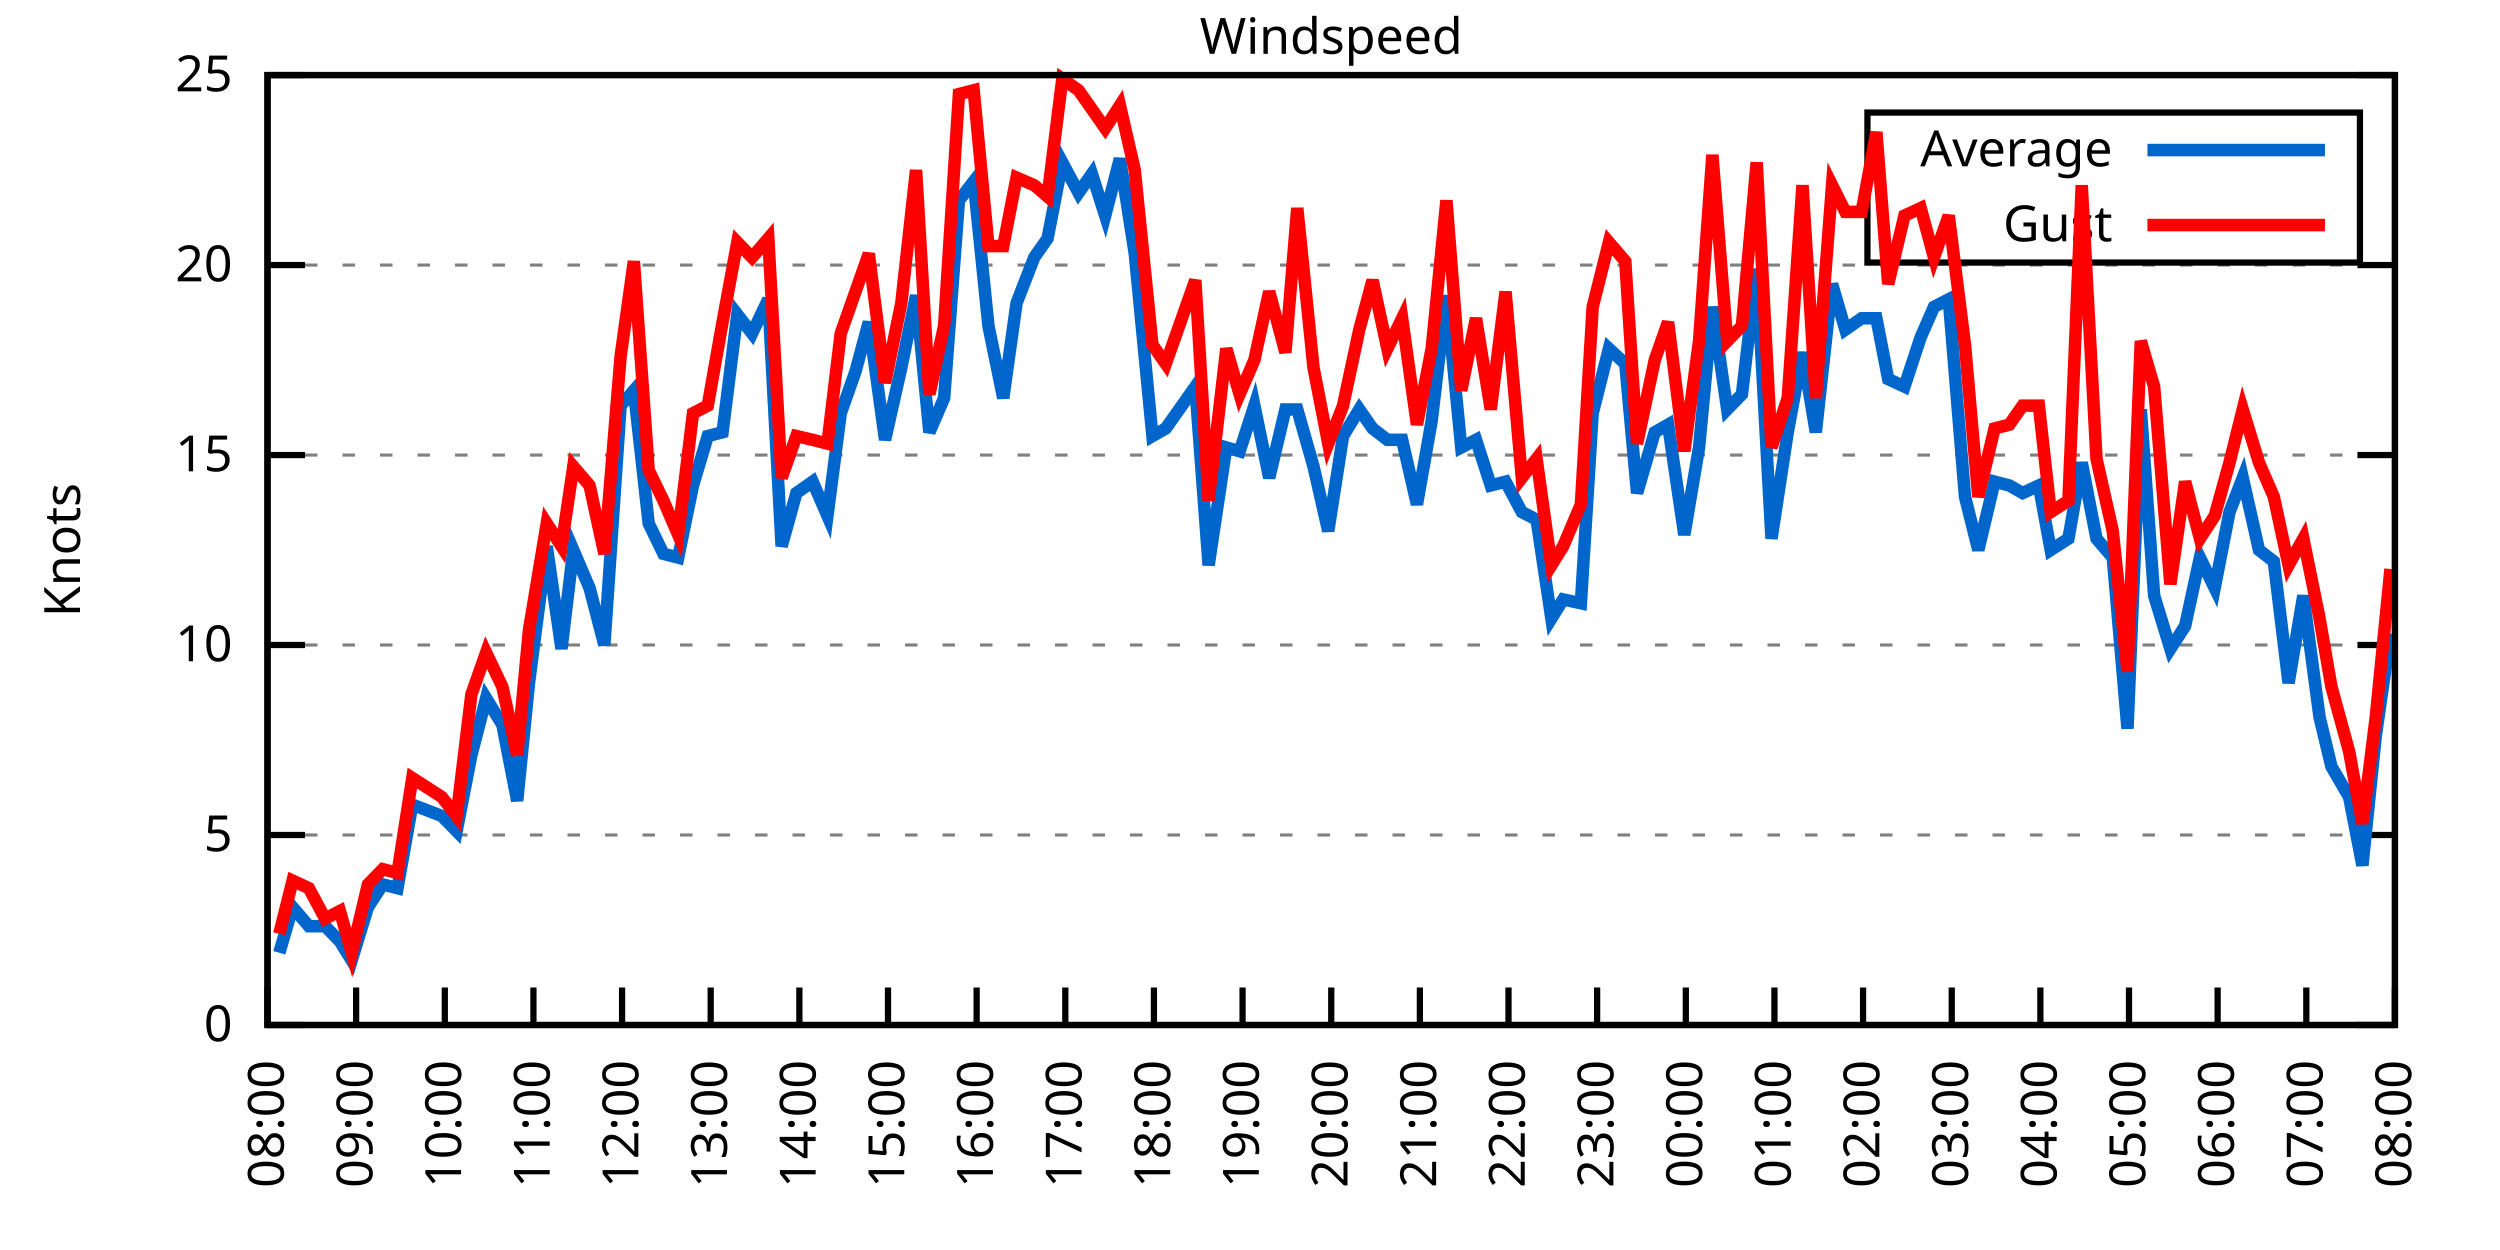
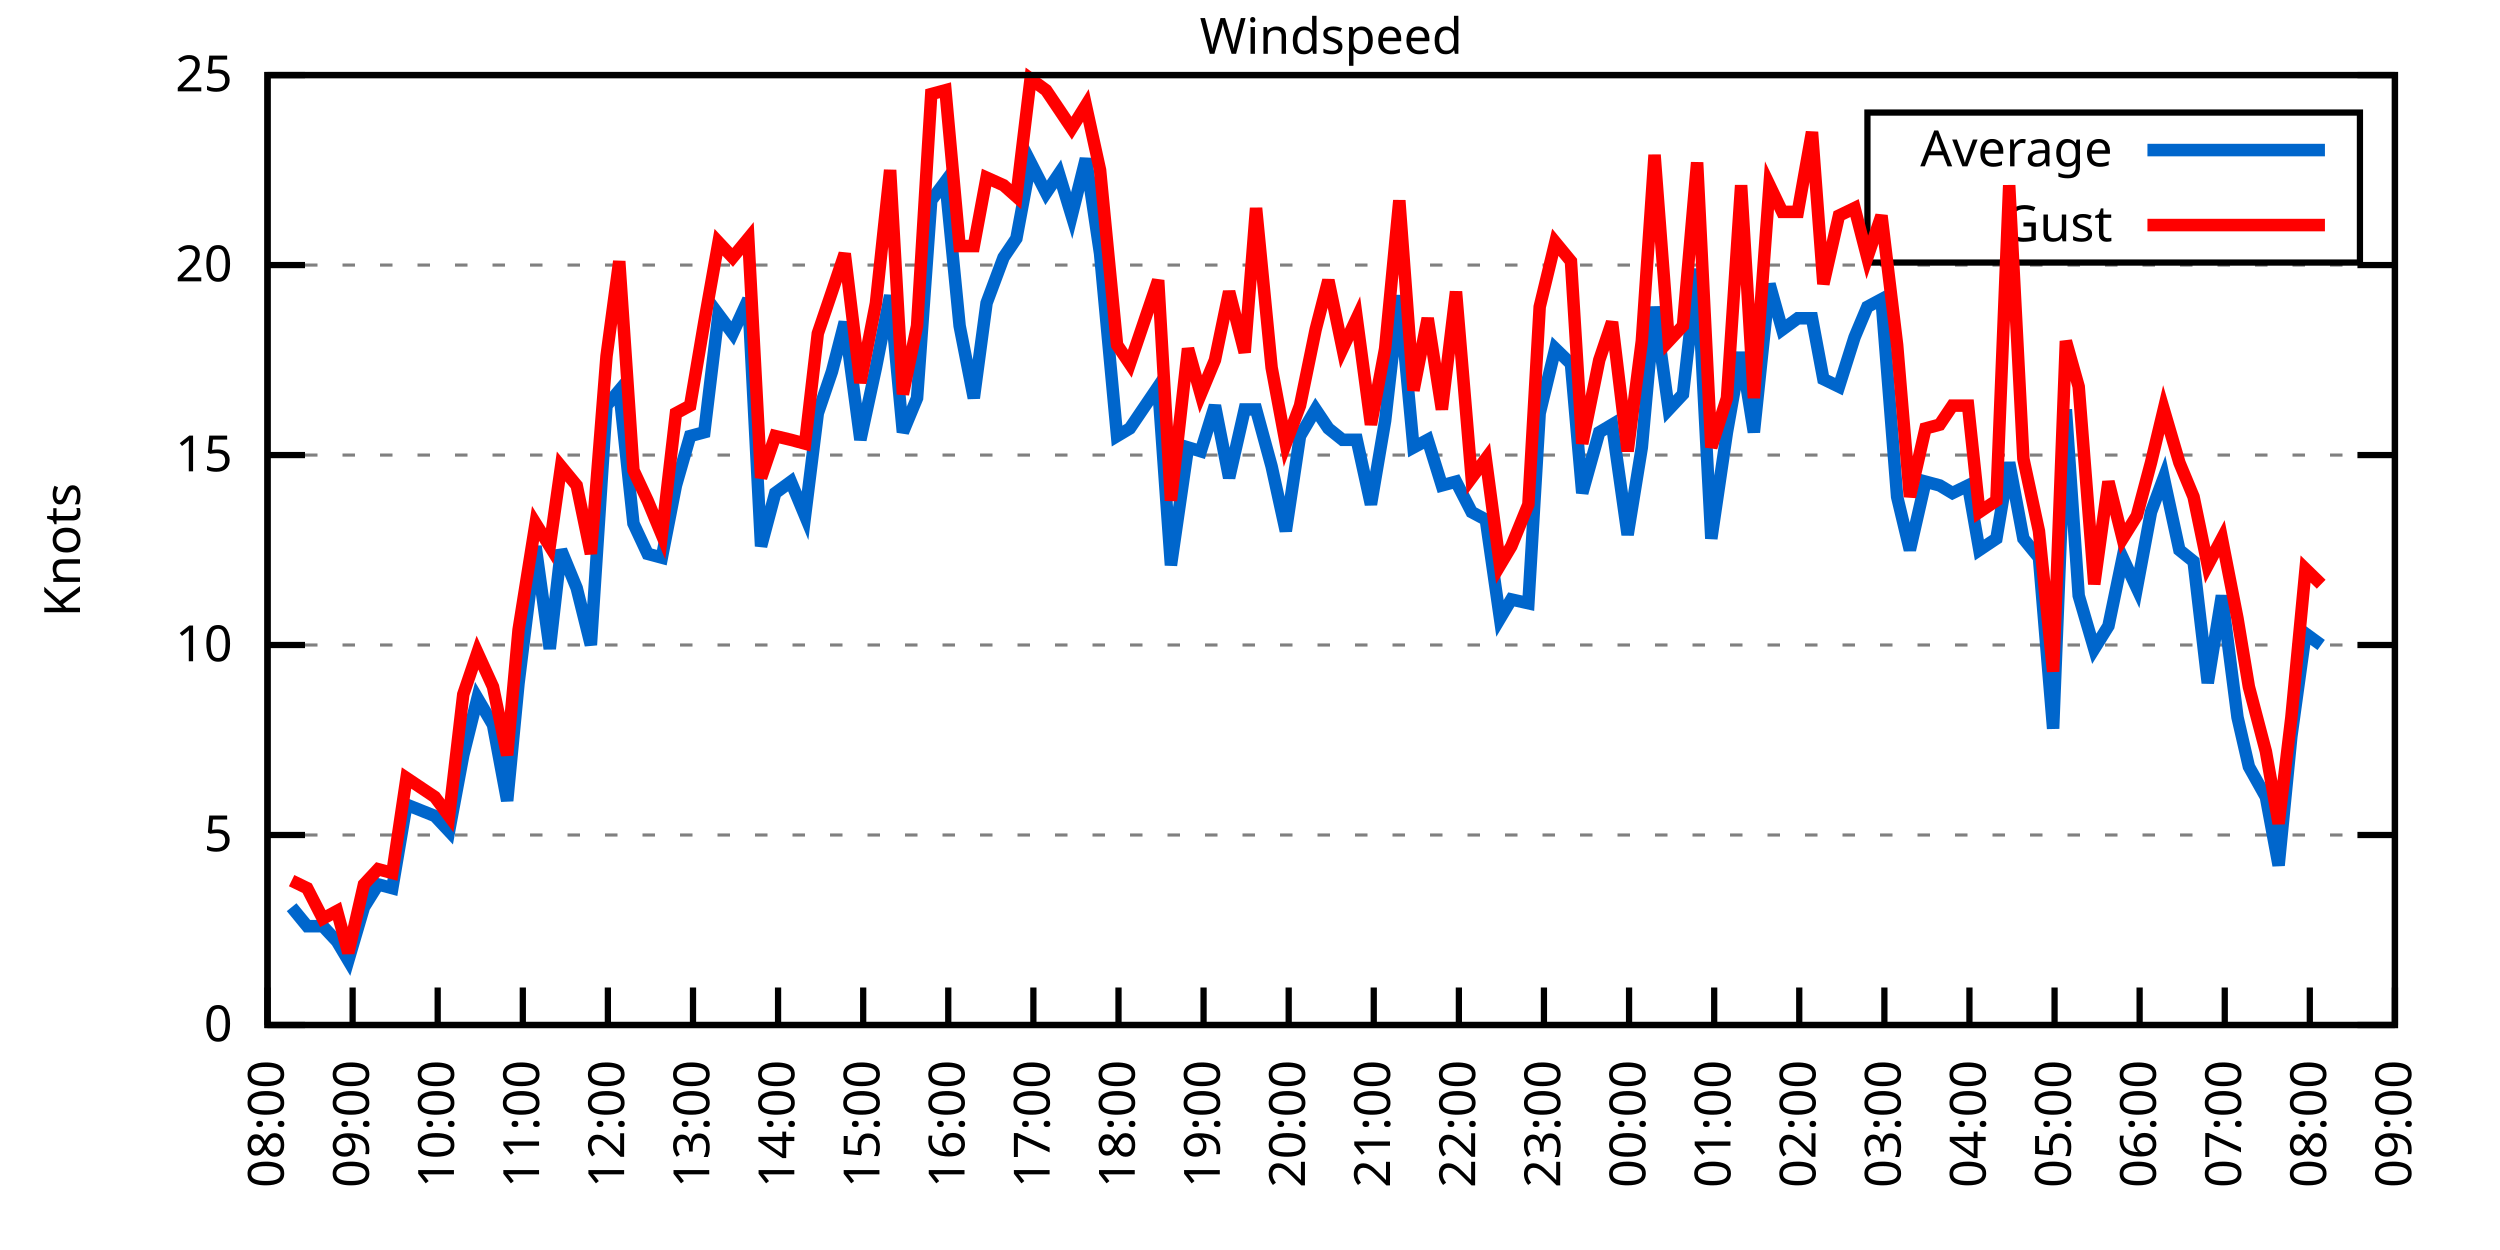
<svg xmlns="http://www.w3.org/2000/svg" xmlns:xlink="http://www.w3.org/1999/xlink" width="400" height="200" viewBox="0 0 400 200">
  <g id="gnuplot_canvas">
    <rect x="0" y="0" width="400" height="200" fill="none" />
    <defs>
      <circle id="gpDot" r="0.5" stroke-width="0.5" stroke="currentColor" />
      <path id="gpPt0" stroke-width="0.333" stroke="currentColor" d="M-1,0 h2 M0,-1 v2" />
      <path id="gpPt1" stroke-width="0.333" stroke="currentColor" d="M-1,-1 L1,1 M1,-1 L-1,1" />
      <path id="gpPt2" stroke-width="0.333" stroke="currentColor" d="M-1,0 L1,0 M0,-1 L0,1 M-1,-1 L1,1 M-1,1 L1,-1" />
      <rect id="gpPt3" stroke-width="0.333" stroke="currentColor" x="-1" y="-1" width="2" height="2" />
      <rect id="gpPt4" stroke-width="0.333" stroke="currentColor" fill="currentColor" x="-1" y="-1" width="2" height="2" />
      <circle id="gpPt5" stroke-width="0.333" stroke="currentColor" cx="0" cy="0" r="1" />
      <use xlink:href="#gpPt5" id="gpPt6" fill="currentColor" stroke="none" />
      <path id="gpPt7" stroke-width="0.333" stroke="currentColor" d="M0,-1.33 L-1.33,0.67 L1.33,0.67 z" />
      <use xlink:href="#gpPt7" id="gpPt8" fill="currentColor" stroke="none" />
      <use xlink:href="#gpPt7" id="gpPt9" stroke="currentColor" transform="rotate(180)" />
      <use xlink:href="#gpPt9" id="gpPt10" fill="currentColor" stroke="none" />
      <use xlink:href="#gpPt3" id="gpPt11" stroke="currentColor" transform="rotate(45)" />
      <use xlink:href="#gpPt11" id="gpPt12" fill="currentColor" stroke="none" />
      <path id="gpPt13" stroke-width="0.333" stroke="currentColor" d="M0,1.330 L1.265,0.411 L0.782,-1.067 L-0.782,-1.076 L-1.265,0.411 z" />
      <use xlink:href="#gpPt13" id="gpPt14" fill="currentColor" stroke="none" />
      <filter id="textbox" filterUnits="objectBoundingBox" x="0" y="0" height="1" width="1">
        <feFlood flood-color="white" flood-opacity="1" result="bgnd" />
        <feComposite in="SourceGraphic" in2="bgnd" operator="atop" />
      </filter>
      <filter id="greybox" filterUnits="objectBoundingBox" x="0" y="0" height="1" width="1">
        <feFlood flood-color="lightgrey" flood-opacity="1" result="grey" />
        <feComposite in="SourceGraphic" in2="grey" operator="atop" />
      </filter>
    </defs>
    <g fill="none" color="white" stroke="currentColor" stroke-width="1.00" stroke-linecap="butt" stroke-linejoin="miter">
</g>
    <g fill="none" color="black" stroke="currentColor" stroke-width="1.00" stroke-linecap="butt" stroke-linejoin="miter">
      <g stroke="none" shape-rendering="crispEdges">
        <polygon fill="rgb(255, 255, 255)" points="42.80,164.00 383.18,164.00 383.18,12.02 42.80,12.02 " />
      </g>
    </g>
    <g fill="none" color="black" stroke="currentColor" stroke-width="1.00" stroke-linecap="butt" stroke-linejoin="miter">
</g>
    <g fill="none" color="black" stroke="black" stroke-width="0.50" stroke-linecap="butt" stroke-linejoin="miter">
</g>
    <g fill="none" color="gray" stroke="currentColor" stroke-width="0.50" stroke-linecap="butt" stroke-linejoin="miter">
      <path stroke="gray" stroke-dasharray="2,4" class="gridline" d="M42.80,164.00 L383.19,164.00  " />
    </g>
    <g fill="none" color="gray" stroke="gray" stroke-width="1.00" stroke-linecap="butt" stroke-linejoin="miter">
</g>
    <g fill="none" color="black" stroke="currentColor" stroke-width="1.00" stroke-linecap="butt" stroke-linejoin="miter">
      <path stroke="black" d="M42.80,164.00 L48.80,164.00 M383.19,164.00 L377.19,164.00  " />
      <g transform="translate(37.20,166.60)" stroke="none" fill="black" font-family="Sans" font-size="8.00" text-anchor="end">
        <text>
          <tspan font-family="Sans"> 0</tspan>
        </text>
      </g>
    </g>
    <g fill="none" color="black" stroke="currentColor" stroke-width="1.00" stroke-linecap="butt" stroke-linejoin="miter">
</g>
    <g fill="none" color="black" stroke="black" stroke-width="0.50" stroke-linecap="butt" stroke-linejoin="miter">
</g>
    <g fill="none" color="gray" stroke="currentColor" stroke-width="0.50" stroke-linecap="butt" stroke-linejoin="miter">
      <path stroke="gray" stroke-dasharray="2,4" class="gridline" d="M42.80,133.60 L383.19,133.60  " />
    </g>
    <g fill="none" color="gray" stroke="gray" stroke-width="1.00" stroke-linecap="butt" stroke-linejoin="miter">
</g>
    <g fill="none" color="black" stroke="currentColor" stroke-width="1.00" stroke-linecap="butt" stroke-linejoin="miter">
      <path stroke="black" d="M42.80,133.60 L48.80,133.60 M383.19,133.60 L377.19,133.60  " />
      <g transform="translate(37.20,136.20)" stroke="none" fill="black" font-family="Sans" font-size="8.00" text-anchor="end">
        <text>
          <tspan font-family="Sans"> 5</tspan>
        </text>
      </g>
    </g>
    <g fill="none" color="black" stroke="currentColor" stroke-width="1.00" stroke-linecap="butt" stroke-linejoin="miter">
</g>
    <g fill="none" color="black" stroke="black" stroke-width="0.50" stroke-linecap="butt" stroke-linejoin="miter">
</g>
    <g fill="none" color="gray" stroke="currentColor" stroke-width="0.50" stroke-linecap="butt" stroke-linejoin="miter">
      <path stroke="gray" stroke-dasharray="2,4" class="gridline" d="M42.80,103.20 L383.19,103.20  " />
    </g>
    <g fill="none" color="gray" stroke="gray" stroke-width="1.00" stroke-linecap="butt" stroke-linejoin="miter">
</g>
    <g fill="none" color="black" stroke="currentColor" stroke-width="1.00" stroke-linecap="butt" stroke-linejoin="miter">
      <path stroke="black" d="M42.80,103.20 L48.80,103.20 M383.19,103.20 L377.19,103.20  " />
      <g transform="translate(37.20,105.80)" stroke="none" fill="black" font-family="Sans" font-size="8.00" text-anchor="end">
        <text>
          <tspan font-family="Sans"> 10</tspan>
        </text>
      </g>
    </g>
    <g fill="none" color="black" stroke="currentColor" stroke-width="1.00" stroke-linecap="butt" stroke-linejoin="miter">
</g>
    <g fill="none" color="black" stroke="black" stroke-width="0.50" stroke-linecap="butt" stroke-linejoin="miter">
</g>
    <g fill="none" color="gray" stroke="currentColor" stroke-width="0.50" stroke-linecap="butt" stroke-linejoin="miter">
      <path stroke="gray" stroke-dasharray="2,4" class="gridline" d="M42.80,72.81 L383.19,72.81  " />
    </g>
    <g fill="none" color="gray" stroke="gray" stroke-width="1.00" stroke-linecap="butt" stroke-linejoin="miter">
</g>
    <g fill="none" color="black" stroke="currentColor" stroke-width="1.00" stroke-linecap="butt" stroke-linejoin="miter">
      <path stroke="black" d="M42.80,72.81 L48.80,72.81 M383.19,72.81 L377.19,72.81  " />
      <g transform="translate(37.20,75.41)" stroke="none" fill="black" font-family="Sans" font-size="8.00" text-anchor="end">
        <text>
          <tspan font-family="Sans"> 15</tspan>
        </text>
      </g>
    </g>
    <g fill="none" color="black" stroke="currentColor" stroke-width="1.00" stroke-linecap="butt" stroke-linejoin="miter">
</g>
    <g fill="none" color="black" stroke="black" stroke-width="0.50" stroke-linecap="butt" stroke-linejoin="miter">
</g>
    <g fill="none" color="gray" stroke="currentColor" stroke-width="0.50" stroke-linecap="butt" stroke-linejoin="miter">
      <path stroke="gray" stroke-dasharray="2,4" class="gridline" d="M42.80,42.41 L383.19,42.41  " />
    </g>
    <g fill="none" color="gray" stroke="gray" stroke-width="1.00" stroke-linecap="butt" stroke-linejoin="miter">
</g>
    <g fill="none" color="black" stroke="currentColor" stroke-width="1.00" stroke-linecap="butt" stroke-linejoin="miter">
      <path stroke="black" d="M42.80,42.41 L48.80,42.41 M383.19,42.41 L377.19,42.41  " />
      <g transform="translate(37.20,45.01)" stroke="none" fill="black" font-family="Sans" font-size="8.00" text-anchor="end">
        <text>
          <tspan font-family="Sans"> 20</tspan>
        </text>
      </g>
    </g>
    <g fill="none" color="black" stroke="currentColor" stroke-width="1.00" stroke-linecap="butt" stroke-linejoin="miter">
</g>
    <g fill="none" color="black" stroke="black" stroke-width="0.50" stroke-linecap="butt" stroke-linejoin="miter">
</g>
    <g fill="none" color="gray" stroke="currentColor" stroke-width="0.50" stroke-linecap="butt" stroke-linejoin="miter">
      <path stroke="gray" stroke-dasharray="2,4" class="gridline" d="M42.80,12.01 L383.19,12.01  " />
    </g>
    <g fill="none" color="gray" stroke="gray" stroke-width="1.00" stroke-linecap="butt" stroke-linejoin="miter">
</g>
    <g fill="none" color="black" stroke="currentColor" stroke-width="1.00" stroke-linecap="butt" stroke-linejoin="miter">
      <path stroke="black" d="M42.80,12.01 L48.80,12.01 M383.19,12.01 L377.19,12.01  " />
      <g transform="translate(37.20,14.61)" stroke="none" fill="black" font-family="Sans" font-size="8.00" text-anchor="end">
        <text>
          <tspan font-family="Sans"> 25</tspan>
        </text>
      </g>
    </g>
    <g fill="none" color="black" stroke="currentColor" stroke-width="1.00" stroke-linecap="butt" stroke-linejoin="miter">
      <path stroke="black" d="M42.80,164.00 L42.80,158.00  " />
      <g transform="translate(45.40,169.60) rotate(270.00)" stroke="none" fill="black" font-family="Sans" font-size="8.00" text-anchor="end">
        <text>
          <tspan font-family="Sans">08:00</tspan>
        </text>
      </g>
    </g>
    <g fill="none" color="black" stroke="currentColor" stroke-width="1.00" stroke-linecap="butt" stroke-linejoin="miter">
-       <path stroke="black" d="M56.98,164.00 L56.98,158.00  " />
-       <g transform="translate(59.58,169.60) rotate(270.00)" stroke="none" fill="black" font-family="Sans" font-size="8.00" text-anchor="end">
+       <path stroke="black" d="M56.42,164.00 L56.42,158.00  " />
+       <g transform="translate(59.02,169.60) rotate(270.00)" stroke="none" fill="black" font-family="Sans" font-size="8.00" text-anchor="end">
        <text>
          <tspan font-family="Sans">09:00</tspan>
        </text>
      </g>
    </g>
    <g fill="none" color="black" stroke="currentColor" stroke-width="1.00" stroke-linecap="butt" stroke-linejoin="miter">
-       <path stroke="black" d="M71.17,164.00 L71.17,158.00  " />
-       <g transform="translate(73.77,169.60) rotate(270.00)" stroke="none" fill="black" font-family="Sans" font-size="8.00" text-anchor="end">
+       <path stroke="black" d="M70.03,164.00 L70.03,158.00  " />
+       <g transform="translate(72.63,169.60) rotate(270.00)" stroke="none" fill="black" font-family="Sans" font-size="8.00" text-anchor="end">
        <text>
          <tspan font-family="Sans">10:00</tspan>
        </text>
      </g>
    </g>
    <g fill="none" color="black" stroke="currentColor" stroke-width="1.00" stroke-linecap="butt" stroke-linejoin="miter">
-       <path stroke="black" d="M85.35,164.00 L85.35,158.00  " />
-       <g transform="translate(87.95,169.60) rotate(270.00)" stroke="none" fill="black" font-family="Sans" font-size="8.00" text-anchor="end">
+       <path stroke="black" d="M83.65,164.00 L83.65,158.00  " />
+       <g transform="translate(86.25,169.60) rotate(270.00)" stroke="none" fill="black" font-family="Sans" font-size="8.00" text-anchor="end">
        <text>
          <tspan font-family="Sans">11:00</tspan>
        </text>
      </g>
    </g>
    <g fill="none" color="black" stroke="currentColor" stroke-width="1.00" stroke-linecap="butt" stroke-linejoin="miter">
-       <path stroke="black" d="M99.53,164.00 L99.53,158.00  " />
-       <g transform="translate(102.13,169.60) rotate(270.00)" stroke="none" fill="black" font-family="Sans" font-size="8.00" text-anchor="end">
+       <path stroke="black" d="M97.26,164.00 L97.26,158.00  " />
+       <g transform="translate(99.86,169.60) rotate(270.00)" stroke="none" fill="black" font-family="Sans" font-size="8.00" text-anchor="end">
        <text>
          <tspan font-family="Sans">12:00</tspan>
        </text>
      </g>
    </g>
    <g fill="none" color="black" stroke="currentColor" stroke-width="1.00" stroke-linecap="butt" stroke-linejoin="miter">
-       <path stroke="black" d="M113.71,164.00 L113.71,158.00  " />
-       <g transform="translate(116.31,169.60) rotate(270.00)" stroke="none" fill="black" font-family="Sans" font-size="8.00" text-anchor="end">
+       <path stroke="black" d="M110.88,164.00 L110.88,158.00  " />
+       <g transform="translate(113.48,169.60) rotate(270.00)" stroke="none" fill="black" font-family="Sans" font-size="8.00" text-anchor="end">
        <text>
          <tspan font-family="Sans">13:00</tspan>
        </text>
      </g>
    </g>
    <g fill="none" color="black" stroke="currentColor" stroke-width="1.00" stroke-linecap="butt" stroke-linejoin="miter">
-       <path stroke="black" d="M127.90,164.00 L127.90,158.00  " />
-       <g transform="translate(130.50,169.60) rotate(270.00)" stroke="none" fill="black" font-family="Sans" font-size="8.00" text-anchor="end">
+       <path stroke="black" d="M124.49,164.00 L124.49,158.00  " />
+       <g transform="translate(127.09,169.60) rotate(270.00)" stroke="none" fill="black" font-family="Sans" font-size="8.00" text-anchor="end">
        <text>
          <tspan font-family="Sans">14:00</tspan>
        </text>
      </g>
    </g>
    <g fill="none" color="black" stroke="currentColor" stroke-width="1.00" stroke-linecap="butt" stroke-linejoin="miter">
-       <path stroke="black" d="M142.08,164.00 L142.08,158.00  " />
-       <g transform="translate(144.68,169.60) rotate(270.00)" stroke="none" fill="black" font-family="Sans" font-size="8.00" text-anchor="end">
+       <path stroke="black" d="M138.11,164.00 L138.11,158.00  " />
+       <g transform="translate(140.71,169.60) rotate(270.00)" stroke="none" fill="black" font-family="Sans" font-size="8.00" text-anchor="end">
        <text>
          <tspan font-family="Sans">15:00</tspan>
        </text>
      </g>
    </g>
    <g fill="none" color="black" stroke="currentColor" stroke-width="1.00" stroke-linecap="butt" stroke-linejoin="miter">
-       <path stroke="black" d="M156.26,164.00 L156.26,158.00  " />
-       <g transform="translate(158.86,169.60) rotate(270.00)" stroke="none" fill="black" font-family="Sans" font-size="8.00" text-anchor="end">
+       <path stroke="black" d="M151.72,164.00 L151.72,158.00  " />
+       <g transform="translate(154.32,169.60) rotate(270.00)" stroke="none" fill="black" font-family="Sans" font-size="8.00" text-anchor="end">
        <text>
          <tspan font-family="Sans">16:00</tspan>
        </text>
      </g>
    </g>
    <g fill="none" color="black" stroke="currentColor" stroke-width="1.00" stroke-linecap="butt" stroke-linejoin="miter">
-       <path stroke="black" d="M170.45,164.00 L170.45,158.00  " />
-       <g transform="translate(173.05,169.60) rotate(270.00)" stroke="none" fill="black" font-family="Sans" font-size="8.00" text-anchor="end">
+       <path stroke="black" d="M165.34,164.00 L165.34,158.00  " />
+       <g transform="translate(167.94,169.60) rotate(270.00)" stroke="none" fill="black" font-family="Sans" font-size="8.00" text-anchor="end">
        <text>
          <tspan font-family="Sans">17:00</tspan>
        </text>
      </g>
    </g>
    <g fill="none" color="black" stroke="currentColor" stroke-width="1.00" stroke-linecap="butt" stroke-linejoin="miter">
-       <path stroke="black" d="M184.63,164.00 L184.63,158.00  " />
-       <g transform="translate(187.23,169.60) rotate(270.00)" stroke="none" fill="black" font-family="Sans" font-size="8.00" text-anchor="end">
+       <path stroke="black" d="M178.96,164.00 L178.96,158.00  " />
+       <g transform="translate(181.56,169.60) rotate(270.00)" stroke="none" fill="black" font-family="Sans" font-size="8.00" text-anchor="end">
        <text>
          <tspan font-family="Sans">18:00</tspan>
        </text>
      </g>
    </g>
    <g fill="none" color="black" stroke="currentColor" stroke-width="1.00" stroke-linecap="butt" stroke-linejoin="miter">
-       <path stroke="black" d="M198.81,164.00 L198.81,158.00  " />
-       <g transform="translate(201.41,169.60) rotate(270.00)" stroke="none" fill="black" font-family="Sans" font-size="8.00" text-anchor="end">
+       <path stroke="black" d="M192.57,164.00 L192.57,158.00  " />
+       <g transform="translate(195.17,169.60) rotate(270.00)" stroke="none" fill="black" font-family="Sans" font-size="8.00" text-anchor="end">
        <text>
          <tspan font-family="Sans">19:00</tspan>
        </text>
      </g>
    </g>
    <g fill="none" color="black" stroke="currentColor" stroke-width="1.00" stroke-linecap="butt" stroke-linejoin="miter">
-       <path stroke="black" d="M213.00,164.00 L213.00,158.00  " />
-       <g transform="translate(215.60,169.60) rotate(270.00)" stroke="none" fill="black" font-family="Sans" font-size="8.00" text-anchor="end">
+       <path stroke="black" d="M206.19,164.00 L206.19,158.00  " />
+       <g transform="translate(208.79,169.60) rotate(270.00)" stroke="none" fill="black" font-family="Sans" font-size="8.00" text-anchor="end">
        <text>
          <tspan font-family="Sans">20:00</tspan>
        </text>
      </g>
    </g>
    <g fill="none" color="black" stroke="currentColor" stroke-width="1.00" stroke-linecap="butt" stroke-linejoin="miter">
-       <path stroke="black" d="M227.18,164.00 L227.18,158.00  " />
-       <g transform="translate(229.78,169.60) rotate(270.00)" stroke="none" fill="black" font-family="Sans" font-size="8.00" text-anchor="end">
+       <path stroke="black" d="M219.80,164.00 L219.80,158.00  " />
+       <g transform="translate(222.40,169.60) rotate(270.00)" stroke="none" fill="black" font-family="Sans" font-size="8.00" text-anchor="end">
        <text>
          <tspan font-family="Sans">21:00</tspan>
        </text>
      </g>
    </g>
    <g fill="none" color="black" stroke="currentColor" stroke-width="1.00" stroke-linecap="butt" stroke-linejoin="miter">
-       <path stroke="black" d="M241.36,164.00 L241.36,158.00  " />
-       <g transform="translate(243.96,169.60) rotate(270.00)" stroke="none" fill="black" font-family="Sans" font-size="8.00" text-anchor="end">
+       <path stroke="black" d="M233.42,164.00 L233.42,158.00  " />
+       <g transform="translate(236.02,169.60) rotate(270.00)" stroke="none" fill="black" font-family="Sans" font-size="8.00" text-anchor="end">
        <text>
          <tspan font-family="Sans">22:00</tspan>
        </text>
      </g>
    </g>
    <g fill="none" color="black" stroke="currentColor" stroke-width="1.00" stroke-linecap="butt" stroke-linejoin="miter">
-       <path stroke="black" d="M255.54,164.00 L255.54,158.00  " />
-       <g transform="translate(258.14,169.60) rotate(270.00)" stroke="none" fill="black" font-family="Sans" font-size="8.00" text-anchor="end">
+       <path stroke="black" d="M247.03,164.00 L247.03,158.00  " />
+       <g transform="translate(249.63,169.60) rotate(270.00)" stroke="none" fill="black" font-family="Sans" font-size="8.00" text-anchor="end">
        <text>
          <tspan font-family="Sans">23:00</tspan>
        </text>
      </g>
    </g>
    <g fill="none" color="black" stroke="currentColor" stroke-width="1.00" stroke-linecap="butt" stroke-linejoin="miter">
-       <path stroke="black" d="M269.73,164.00 L269.73,158.00  " />
-       <g transform="translate(272.33,169.60) rotate(270.00)" stroke="none" fill="black" font-family="Sans" font-size="8.00" text-anchor="end">
+       <path stroke="black" d="M260.65,164.00 L260.65,158.00  " />
+       <g transform="translate(263.25,169.60) rotate(270.00)" stroke="none" fill="black" font-family="Sans" font-size="8.00" text-anchor="end">
        <text>
          <tspan font-family="Sans">00:00</tspan>
        </text>
      </g>
    </g>
    <g fill="none" color="black" stroke="currentColor" stroke-width="1.00" stroke-linecap="butt" stroke-linejoin="miter">
-       <path stroke="black" d="M283.91,164.00 L283.91,158.00  " />
-       <g transform="translate(286.51,169.60) rotate(270.00)" stroke="none" fill="black" font-family="Sans" font-size="8.00" text-anchor="end">
+       <path stroke="black" d="M274.27,164.00 L274.27,158.00  " />
+       <g transform="translate(276.87,169.60) rotate(270.00)" stroke="none" fill="black" font-family="Sans" font-size="8.00" text-anchor="end">
        <text>
          <tspan font-family="Sans">01:00</tspan>
        </text>
      </g>
    </g>
    <g fill="none" color="black" stroke="currentColor" stroke-width="1.00" stroke-linecap="butt" stroke-linejoin="miter">
-       <path stroke="black" d="M298.09,164.00 L298.09,158.00  " />
-       <g transform="translate(300.69,169.60) rotate(270.00)" stroke="none" fill="black" font-family="Sans" font-size="8.00" text-anchor="end">
+       <path stroke="black" d="M287.88,164.00 L287.88,158.00  " />
+       <g transform="translate(290.48,169.60) rotate(270.00)" stroke="none" fill="black" font-family="Sans" font-size="8.00" text-anchor="end">
        <text>
          <tspan font-family="Sans">02:00</tspan>
        </text>
      </g>
    </g>
    <g fill="none" color="black" stroke="currentColor" stroke-width="1.00" stroke-linecap="butt" stroke-linejoin="miter">
-       <path stroke="black" d="M312.28,164.00 L312.28,158.00  " />
-       <g transform="translate(314.88,169.60) rotate(270.00)" stroke="none" fill="black" font-family="Sans" font-size="8.00" text-anchor="end">
+       <path stroke="black" d="M301.50,164.00 L301.50,158.00  " />
+       <g transform="translate(304.10,169.60) rotate(270.00)" stroke="none" fill="black" font-family="Sans" font-size="8.00" text-anchor="end">
        <text>
          <tspan font-family="Sans">03:00</tspan>
        </text>
      </g>
    </g>
    <g fill="none" color="black" stroke="currentColor" stroke-width="1.00" stroke-linecap="butt" stroke-linejoin="miter">
-       <path stroke="black" d="M326.46,164.00 L326.46,158.00  " />
-       <g transform="translate(329.06,169.60) rotate(270.00)" stroke="none" fill="black" font-family="Sans" font-size="8.00" text-anchor="end">
+       <path stroke="black" d="M315.11,164.00 L315.11,158.00  " />
+       <g transform="translate(317.71,169.60) rotate(270.00)" stroke="none" fill="black" font-family="Sans" font-size="8.00" text-anchor="end">
        <text>
          <tspan font-family="Sans">04:00</tspan>
        </text>
      </g>
    </g>
    <g fill="none" color="black" stroke="currentColor" stroke-width="1.00" stroke-linecap="butt" stroke-linejoin="miter">
-       <path stroke="black" d="M340.64,164.00 L340.64,158.00  " />
-       <g transform="translate(343.24,169.60) rotate(270.00)" stroke="none" fill="black" font-family="Sans" font-size="8.00" text-anchor="end">
+       <path stroke="black" d="M328.73,164.00 L328.73,158.00  " />
+       <g transform="translate(331.33,169.60) rotate(270.00)" stroke="none" fill="black" font-family="Sans" font-size="8.00" text-anchor="end">
        <text>
          <tspan font-family="Sans">05:00</tspan>
        </text>
      </g>
    </g>
    <g fill="none" color="black" stroke="currentColor" stroke-width="1.00" stroke-linecap="butt" stroke-linejoin="miter">
-       <path stroke="black" d="M354.82,164.00 L354.82,158.00  " />
-       <g transform="translate(357.42,169.60) rotate(270.00)" stroke="none" fill="black" font-family="Sans" font-size="8.00" text-anchor="end">
+       <path stroke="black" d="M342.34,164.00 L342.34,158.00  " />
+       <g transform="translate(344.94,169.60) rotate(270.00)" stroke="none" fill="black" font-family="Sans" font-size="8.00" text-anchor="end">
        <text>
          <tspan font-family="Sans">06:00</tspan>
        </text>
      </g>
    </g>
    <g fill="none" color="black" stroke="currentColor" stroke-width="1.00" stroke-linecap="butt" stroke-linejoin="miter">
-       <path stroke="black" d="M369.01,164.00 L369.01,158.00  " />
-       <g transform="translate(371.61,169.60) rotate(270.00)" stroke="none" fill="black" font-family="Sans" font-size="8.00" text-anchor="end">
+       <path stroke="black" d="M355.96,164.00 L355.96,158.00  " />
+       <g transform="translate(358.56,169.60) rotate(270.00)" stroke="none" fill="black" font-family="Sans" font-size="8.00" text-anchor="end">
        <text>
          <tspan font-family="Sans">07:00</tspan>
+         </text>
+       </g>
+     </g>
+     <g fill="none" color="black" stroke="currentColor" stroke-width="1.00" stroke-linecap="butt" stroke-linejoin="miter">
+       <path stroke="black" d="M369.57,164.00 L369.57,158.00  " />
+       <g transform="translate(372.17,169.60) rotate(270.00)" stroke="none" fill="black" font-family="Sans" font-size="8.00" text-anchor="end">
+         <text>
+           <tspan font-family="Sans">08:00</tspan>
        </text>
      </g>
    </g>
    <g fill="none" color="black" stroke="currentColor" stroke-width="1.00" stroke-linecap="butt" stroke-linejoin="miter">
      <path stroke="black" d="M383.19,164.00 L383.19,158.00  " />
      <g transform="translate(385.79,169.60) rotate(270.00)" stroke="none" fill="black" font-family="Sans" font-size="8.00" text-anchor="end">
        <text>
-           <tspan font-family="Sans">08:00</tspan>
+           <tspan font-family="Sans">09:00</tspan>
        </text>
      </g>
    </g>
    <g fill="none" color="black" stroke="currentColor" stroke-width="1.00" stroke-linecap="butt" stroke-linejoin="miter">
</g>
    <g fill="none" color="black" stroke="currentColor" stroke-width="1.00" stroke-linecap="butt" stroke-linejoin="miter">
      <path stroke="black" d="M42.80,12.01 L42.80,164.00 L383.19,164.00 L383.19,12.01 L42.80,12.01 Z  " />
    </g>
    <g fill="none" color="black" stroke="currentColor" stroke-width="1.00" stroke-linecap="butt" stroke-linejoin="miter">
</g>
    <g fill="none" color="black" stroke="currentColor" stroke-width="1.00" stroke-linecap="butt" stroke-linejoin="miter">
      <path stroke="black" d="M298.79,42.01 L298.79,18.01 L377.59,18.01 L377.59,42.01 L298.79,42.01 Z  " />
    </g>
    <g id="Windspeed_plot_1">
      <g fill="none" color="white" stroke="black" stroke-width="2.00" stroke-linecap="butt" stroke-linejoin="miter">
</g>
      <g fill="none" color="black" stroke="currentColor" stroke-width="2.00" stroke-linecap="butt" stroke-linejoin="miter">
        <g transform="translate(337.99,26.61)" stroke="none" fill="black" font-family="Sans" font-size="8.00" text-anchor="end">
          <text>
            <tspan font-family="Sans">Average</tspan>
          </text>
        </g>
      </g>
      <g fill="none" color="black" stroke="currentColor" stroke-width="2.00" stroke-linecap="butt" stroke-linejoin="miter">
-         <path stroke="rgb(  0, 102, 204)" d="M343.59,24.01 L371.99,24.01 M44.69,152.45 L46.82,145.15 L49.42,148.19 L52.02,148.19 L54.38,150.62 L56.27,153.66   L58.87,145.15 L61.24,141.51 L63.60,142.11 L65.97,128.74 L70.69,130.56 L73.06,132.99 L75.42,120.83 L77.78,111.72   L80.38,115.97 L82.75,128.13 L84.64,109.28 L87.48,87.40 L89.84,103.81 L91.73,88.00 L94.33,94.08 L96.70,103.20   L99.30,64.90 L101.42,62.47 L103.79,83.75 L106.15,88.61 L108.51,89.22 L110.88,77.67 L113.24,69.77 L115.61,69.16   L117.97,50.31 L120.33,53.35 L122.93,47.88 L125.06,87.40 L127.42,78.89 L130.02,77.06 L132.39,82.53 L134.52,66.12   L136.88,59.43 L139.01,51.53 L141.61,70.37 L144.21,58.82 L146.57,47.27 L148.70,69.16 L151.06,63.69 L153.43,32.07   L155.79,29.03 L158.15,52.14 L160.52,63.69 L162.65,48.49 L165.48,41.19 L167.61,38.15 L169.97,25.99 L172.57,30.86   L174.70,27.82 L176.83,34.50 L179.19,25.39 L181.56,40.58 L184.39,69.77 L186.52,68.55 L191.25,61.86 L193.38,90.44   L196.21,71.59 L198.34,72.20 L200.70,64.90 L203.07,76.45 L205.67,65.51 L207.56,65.51 L210.16,74.63 L212.52,84.97   L214.89,69.77 L217.49,65.51 L219.61,68.55 L221.98,70.37 L224.34,70.37 L226.71,80.71 L229.07,67.33 L231.43,47.27   L233.80,71.59 L236.16,70.37 L238.52,77.67 L240.89,77.06 L243.49,81.93 L245.85,83.14 L248.22,98.95 L250.11,95.91   L252.94,96.52 L254.83,66.12 L257.43,55.78 L260.04,58.21 L261.93,78.89 L264.76,69.16 L266.89,67.94 L269.49,85.57   L271.85,71.59 L273.98,49.10 L276.35,65.51 L278.71,63.08 L281.07,43.02 L283.44,86.18 L286.04,69.16 L288.40,56.39   L290.53,69.16 L293.13,45.45 L295.26,52.74 L297.86,50.92 L300.22,50.92 L302.11,60.65 L304.71,61.86 L307.31,53.96   L309.44,49.10 L311.80,47.88 L314.40,79.49 L316.53,88.00 L319.13,77.06 L321.49,77.67 L323.62,78.89 L326.22,77.67   L328.11,88.00 L330.95,86.18 L333.08,74.02 L335.44,86.18 L338.04,89.22 L340.40,116.58 L342.53,65.51 L344.66,95.30   L347.26,103.81 L349.62,100.16 L351.99,89.22 L354.35,94.08 L356.72,81.93 L358.84,76.45 L361.44,88.00 L363.81,89.83   L366.17,109.28 L368.53,95.30 L371.13,114.76 L373.03,122.66 L375.86,127.52 L377.99,138.47 L380.12,117.80 L382.48,101.38    " />
+         <path stroke="rgb(  0, 102, 204)" d="M343.59,24.01 L371.99,24.01 M46.66,145.15 L49.15,148.19 L51.65,148.19 L53.92,150.62 L55.73,153.66 L58.23,145.15   L60.50,141.51 L62.77,142.11 L65.04,128.74 L69.58,130.56 L71.85,132.99 L74.12,120.83 L76.39,111.72 L78.88,115.97   L81.15,128.13 L82.97,109.28 L85.69,87.40 L87.96,103.81 L89.77,88.00 L92.27,94.08 L94.54,103.20 L97.04,64.90   L99.08,62.47 L101.35,83.75 L103.62,88.61 L105.89,89.22 L108.15,77.67 L110.42,69.77 L112.69,69.16 L114.96,50.31   L117.23,53.35 L119.73,47.88 L121.77,87.40 L124.04,78.89 L126.54,77.06 L128.81,82.53 L130.85,66.12 L133.12,59.43   L135.16,51.53 L137.66,70.37 L140.15,58.82 L142.42,47.27 L144.46,69.16 L146.73,63.69 L149.00,32.07 L151.27,29.03   L153.54,52.14 L155.81,63.69 L157.85,48.49 L160.57,41.19 L162.62,38.15 L164.89,25.99 L167.38,30.86 L169.43,27.82   L171.47,34.50 L173.74,25.39 L176.01,40.58 L178.73,69.77 L180.77,68.55 L185.31,61.86 L187.35,90.44 L190.08,71.59   L192.12,72.20 L194.39,64.90 L196.66,76.45 L199.15,65.51 L200.97,65.51 L203.46,74.63 L205.73,84.97 L208.00,69.77   L210.50,65.51 L212.54,68.55 L214.81,70.37 L217.08,70.37 L219.35,80.71 L221.62,67.33 L223.89,47.27 L226.16,71.59   L228.43,70.37 L230.70,77.67 L232.96,77.06 L235.46,81.93 L237.73,83.14 L240.00,98.95 L241.81,95.91 L244.54,96.52   L246.35,66.12 L248.85,55.78 L251.35,58.21 L253.16,78.89 L255.88,69.16 L257.93,67.94 L260.42,85.57 L262.69,71.59   L264.73,49.10 L267.00,65.51 L269.27,63.08 L271.54,43.02 L273.81,86.18 L276.31,69.16 L278.58,56.39 L280.62,69.16   L283.12,45.45 L285.16,52.74 L287.65,50.92 L289.92,50.92 L291.74,60.65 L294.23,61.86 L296.73,53.96 L298.77,49.10   L301.04,47.88 L303.54,79.49 L305.58,88.00 L308.08,77.06 L310.35,77.67 L312.39,78.89 L314.89,77.67 L316.70,88.00   L319.42,86.18 L321.47,74.02 L323.74,86.18 L326.23,89.22 L328.50,116.58 L330.54,65.51 L332.59,95.30 L335.08,103.81   L337.35,100.16 L339.62,89.22 L341.89,94.08 L344.16,81.93 L346.20,76.45 L348.70,88.00 L350.97,89.83 L353.24,109.28   L355.50,95.30 L358.00,114.76 L359.82,122.66 L362.54,127.52 L364.58,138.47 L366.62,117.80 L368.89,101.38 L371.39,103.20    " />
      </g>
    </g>
    <g id="Windspeed_plot_2">
      <g fill="none" color="black" stroke="currentColor" stroke-width="2.00" stroke-linecap="butt" stroke-linejoin="miter">
        <g transform="translate(337.99,38.61)" stroke="none" fill="black" font-family="Sans" font-size="8.00" text-anchor="end">
          <text>
            <tspan font-family="Sans">Gust</tspan>
          </text>
        </g>
      </g>
      <g fill="none" color="black" stroke="currentColor" stroke-width="2.00" stroke-linecap="butt" stroke-linejoin="miter">
-         <path stroke="rgb(255,   0,   0)" d="M343.59,36.01 L371.99,36.01 M44.69,149.41 L46.82,140.90 L49.42,142.11 L52.02,146.98 L54.38,145.76 L56.27,152.45   L58.87,141.51 L61.24,139.07 L63.60,139.68 L65.97,124.48 L70.69,127.52 L73.06,130.56 L75.42,111.11 L77.78,104.42   L80.38,109.89 L82.75,120.83 L84.64,100.77 L87.48,83.75 L89.84,87.40 L91.73,74.63 L94.33,77.67 L96.70,88.61   L99.30,57.00 L101.42,41.80 L103.79,75.24 L106.15,80.10 L108.51,85.57 L110.88,66.12 L113.24,64.90 L115.61,51.53   L117.97,38.76 L120.33,41.19 L122.93,38.15 L125.06,76.45 L127.42,69.77 L130.02,70.37 L132.39,70.98 L134.52,53.35   L136.88,46.66 L139.01,40.58 L141.61,61.25 L144.21,48.49 L146.57,27.21 L148.70,63.08 L151.06,52.14 L153.43,15.05   L155.79,14.44 L158.15,39.37 L160.52,39.37 L162.65,28.42 L165.48,29.64 L167.61,31.46 L169.97,12.62 L172.57,14.44   L174.70,17.48 L176.83,20.52 L179.19,16.87 L181.56,27.21 L184.39,55.18 L186.52,58.21 L191.25,44.84 L193.38,80.10   L196.21,55.78 L198.34,63.08 L200.70,57.61 L203.07,46.66 L205.67,56.39 L207.56,33.29 L210.16,58.82 L212.52,70.98   L214.89,64.90 L217.49,52.74 L219.61,44.84 L221.98,55.78 L224.34,50.92 L226.71,67.94 L229.07,55.78 L231.43,32.07   L233.80,62.47 L236.16,50.92 L238.52,65.51 L240.89,46.66 L243.49,76.45 L245.85,73.41 L248.22,90.44 L250.11,87.40   L252.94,80.71 L254.83,49.10 L257.43,38.76 L260.04,41.80 L261.93,70.98 L264.76,57.61 L266.89,51.53 L269.49,72.20   L271.85,54.57 L273.98,24.78 L276.35,54.57 L278.71,52.14 L281.07,25.99 L283.44,71.59 L286.04,63.69 L288.40,29.64   L290.53,63.69 L293.13,29.64 L295.26,33.90 L297.86,33.90 L300.22,21.13 L302.11,45.45 L304.71,34.50 L307.31,33.29   L309.44,41.19 L311.80,34.50 L314.40,55.18 L316.53,79.49 L319.13,68.55 L321.49,67.94 L323.62,64.90 L326.22,64.90   L328.11,81.93 L330.95,80.10 L333.08,29.64 L335.44,73.41 L338.04,84.97 L340.40,107.46 L342.53,54.57 L344.66,61.86   L347.26,93.48 L349.62,77.06 L351.99,86.18 L354.35,82.53 L356.72,74.02 L358.84,65.51 L361.44,74.02 L363.81,79.49   L366.17,90.44 L368.53,86.18 L371.13,98.95 L373.03,109.89 L375.86,120.23 L377.99,131.78 L380.12,114.76 L382.48,91.04    " />
+         <path stroke="rgb(255,   0,   0)" d="M343.59,36.01 L371.99,36.01 M46.66,140.90 L49.15,142.11 L51.65,146.98 L53.92,145.76 L55.73,152.45 L58.23,141.51   L60.50,139.07 L62.77,139.68 L65.04,124.48 L69.58,127.52 L71.85,130.56 L74.12,111.11 L76.39,104.42 L78.88,109.89   L81.15,120.83 L82.97,100.77 L85.69,83.75 L87.96,87.40 L89.77,74.63 L92.27,77.67 L94.54,88.61 L97.04,57.00   L99.08,41.80 L101.35,75.24 L103.62,80.10 L105.89,85.57 L108.15,66.12 L110.42,64.90 L112.69,51.53 L114.96,38.76   L117.23,41.19 L119.73,38.15 L121.77,76.45 L124.04,69.77 L126.54,70.37 L128.81,70.98 L130.85,53.35 L133.12,46.66   L135.16,40.58 L137.66,61.25 L140.15,48.49 L142.42,27.21 L144.46,63.08 L146.73,52.14 L149.00,15.05 L151.27,14.44   L153.54,39.37 L155.81,39.37 L157.85,28.42 L160.57,29.64 L162.62,31.46 L164.89,12.62 L167.38,14.44 L169.43,17.48   L171.47,20.52 L173.74,16.87 L176.01,27.21 L178.73,55.18 L180.77,58.21 L185.31,44.84 L187.35,80.10 L190.08,55.78   L192.12,63.08 L194.39,57.61 L196.66,46.66 L199.15,56.39 L200.97,33.29 L203.46,58.82 L205.73,70.98 L208.00,64.90   L210.50,52.74 L212.54,44.84 L214.81,55.78 L217.08,50.92 L219.35,67.94 L221.62,55.78 L223.89,32.07 L226.16,62.47   L228.43,50.92 L230.70,65.51 L232.96,46.66 L235.46,76.45 L237.73,73.41 L240.00,90.44 L241.81,87.40 L244.54,80.71   L246.35,49.10 L248.85,38.76 L251.35,41.80 L253.16,70.98 L255.88,57.61 L257.93,51.53 L260.42,72.20 L262.69,54.57   L264.73,24.78 L267.00,54.57 L269.27,52.14 L271.54,25.99 L273.81,71.59 L276.31,63.69 L278.58,29.64 L280.62,63.69   L283.12,29.64 L285.16,33.90 L287.65,33.90 L289.92,21.13 L291.74,45.45 L294.23,34.50 L296.73,33.29 L298.77,41.19   L301.04,34.50 L303.54,55.18 L305.58,79.49 L308.08,68.55 L310.35,67.94 L312.39,64.90 L314.89,64.90 L316.70,81.93   L319.42,80.10 L321.47,29.64 L323.74,73.41 L326.23,84.97 L328.50,107.46 L330.54,54.57 L332.59,61.86 L335.08,93.48   L337.35,77.06 L339.62,86.18 L341.89,82.53 L344.16,74.02 L346.20,65.51 L348.70,74.02 L350.97,79.49 L353.24,90.44   L355.50,86.18 L358.00,98.95 L359.82,109.89 L362.54,120.23 L364.58,131.78 L366.62,114.76 L368.89,91.04 L371.39,93.48    " />
      </g>
    </g>
    <g fill="none" color="black" stroke="currentColor" stroke-width="2.00" stroke-linecap="butt" stroke-linejoin="miter">
</g>
    <g fill="none" color="black" stroke="black" stroke-width="1.00" stroke-linecap="butt" stroke-linejoin="miter">
</g>
    <g fill="none" color="black" stroke="currentColor" stroke-width="1.00" stroke-linecap="butt" stroke-linejoin="miter">
      <path stroke="black" d="M42.80,12.01 L42.80,164.00 L383.19,164.00 L383.19,12.01 L42.80,12.01 Z  " />
      <g transform="translate(12.80,88.01) rotate(270.00)" stroke="none" fill="black" font-family="Sans" font-size="8.00" text-anchor="middle">
        <text>
          <tspan font-family="Sans">Knots</tspan>
        </text>
      </g>
    </g>
    <g fill="none" color="black" stroke="currentColor" stroke-width="1.00" stroke-linecap="butt" stroke-linejoin="miter">
</g>
    <g fill="none" color="black" stroke="currentColor" stroke-width="1.00" stroke-linecap="butt" stroke-linejoin="miter">
      <g transform="translate(212.99,8.61)" stroke="none" fill="black" font-family="Sans" font-size="8.00" text-anchor="middle">
        <text>
          <tspan font-family="Sans">Windspeed</tspan>
        </text>
      </g>
    </g>
    <g fill="none" color="black" stroke="currentColor" stroke-width="1.00" stroke-linecap="butt" stroke-linejoin="miter">
</g>
  </g>
</svg>
